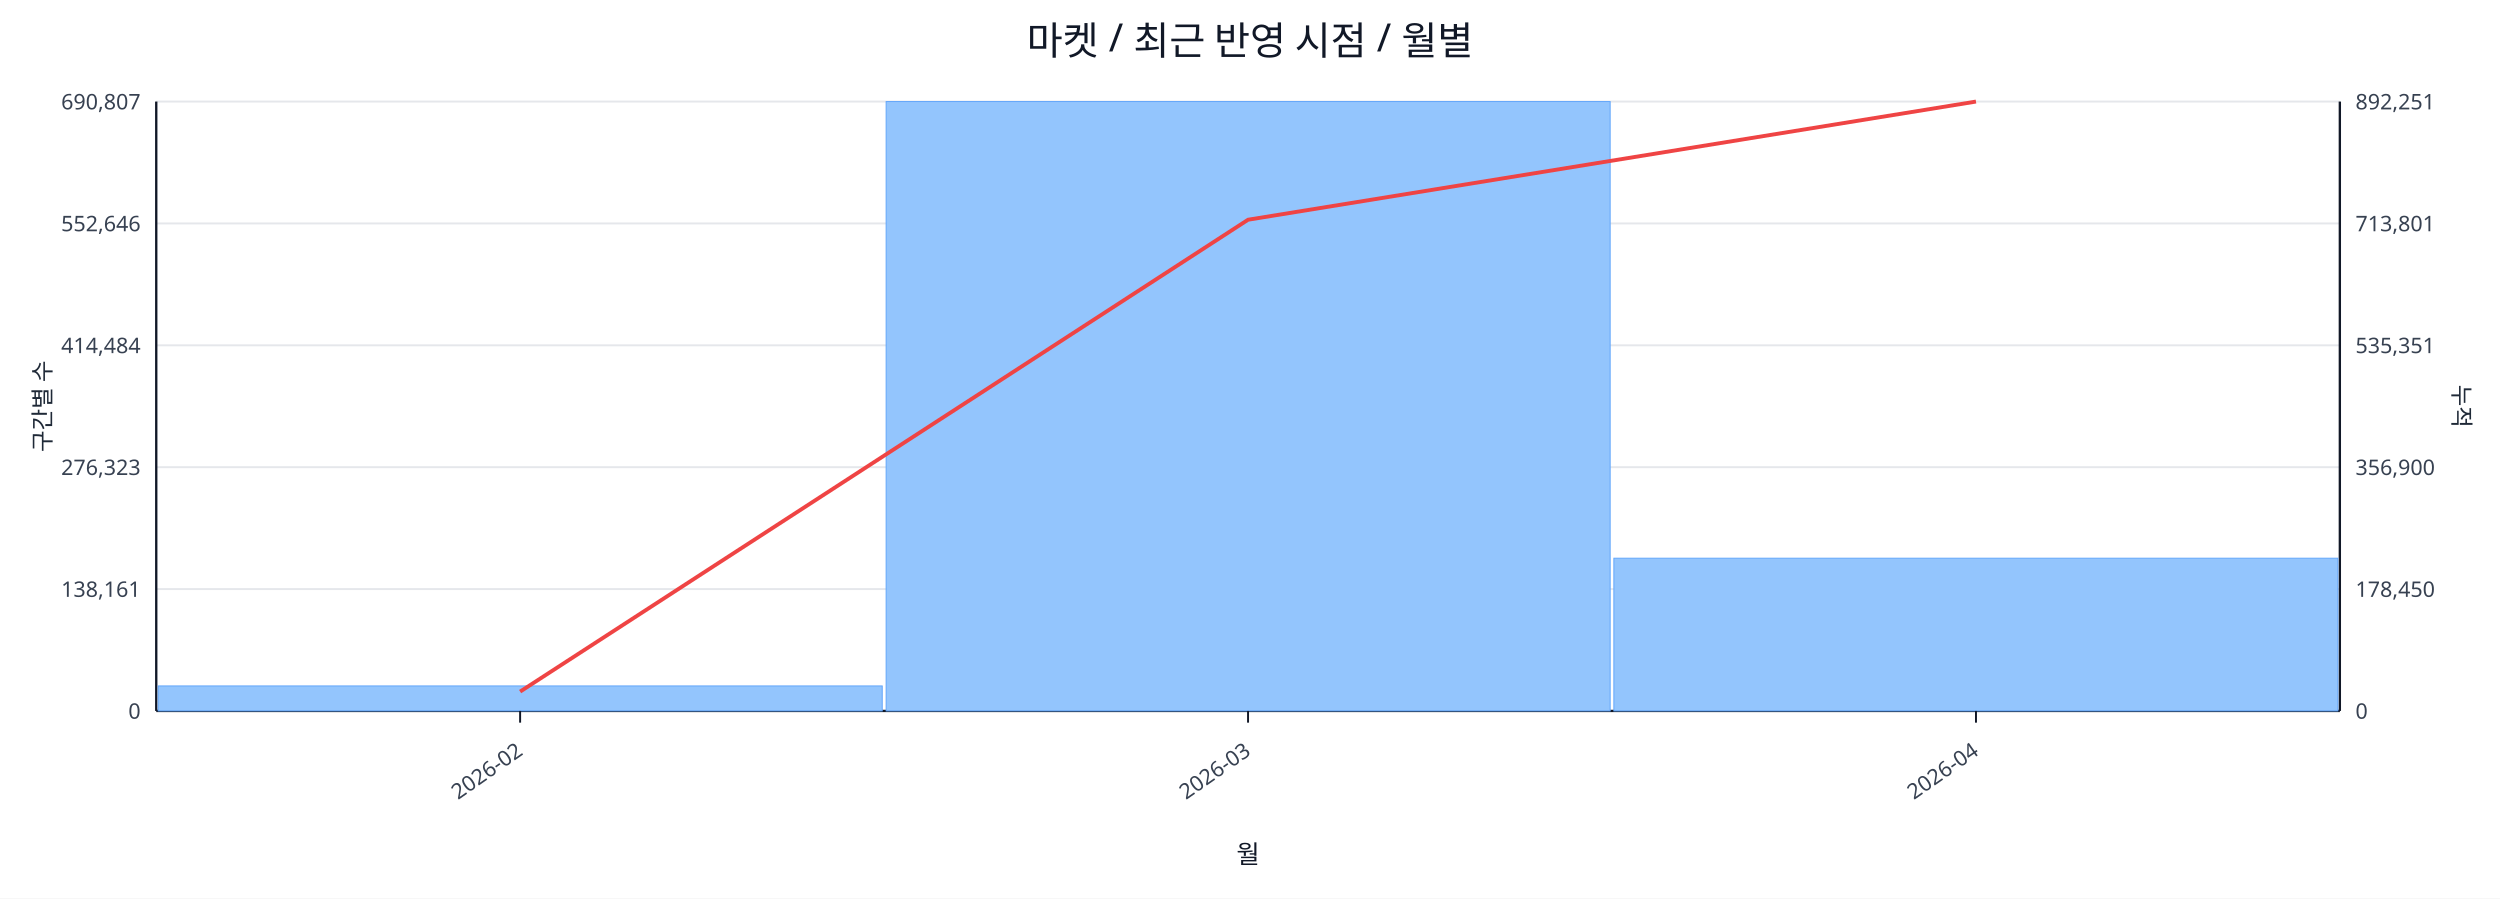
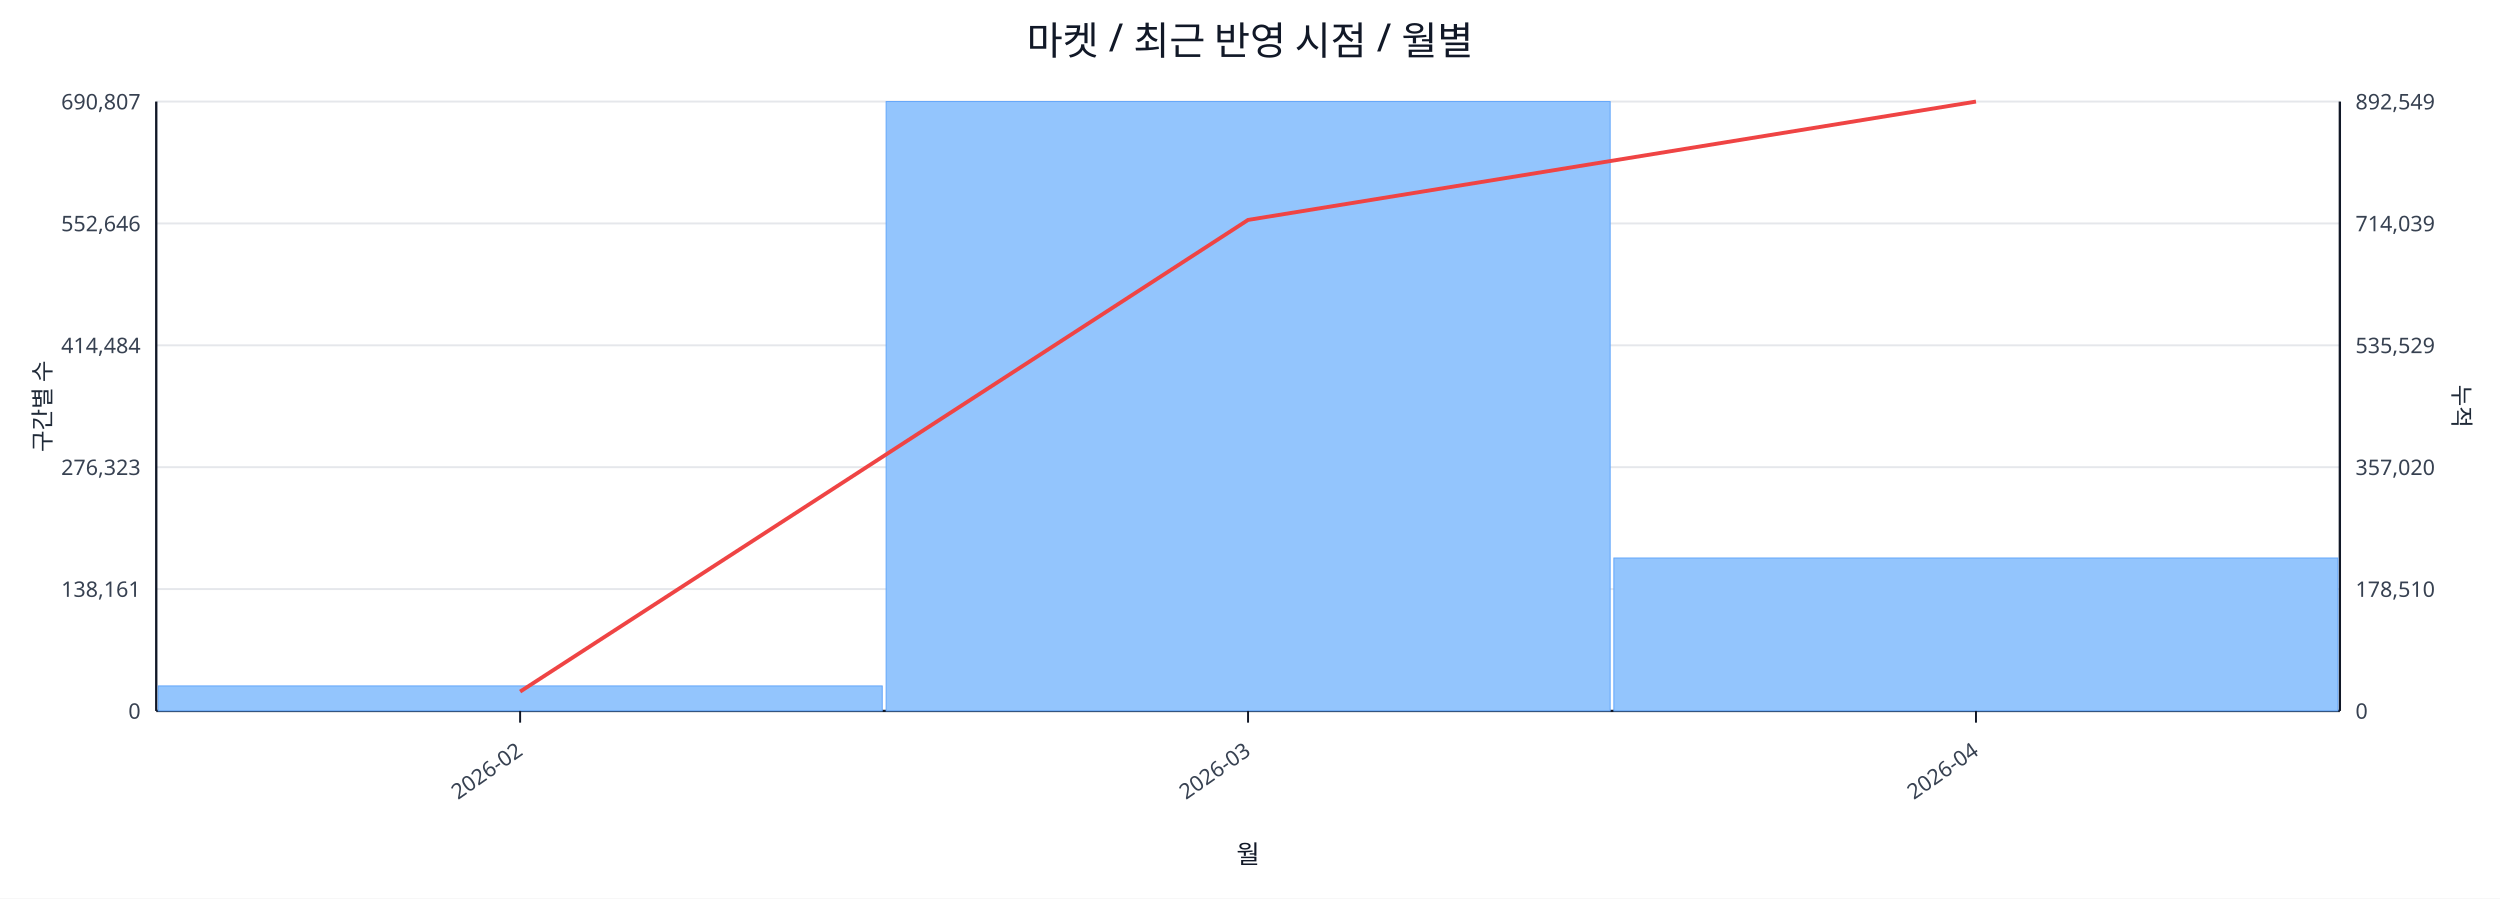
<svg xmlns="http://www.w3.org/2000/svg" width="1280" height="460" viewBox="0 0 1280 460">
  <rect x="0" y="0" width="100%" height="100%" fill="#ffffff" />
  <text x="640.0" y="28" font-size="20" text-anchor="middle" font-family="sans-serif" fill="#111827">마켓 / 최근 반영 시점 / 월별</text>
  <line x1="80.0" y1="52.0" x2="1198.0" y2="52.0" stroke="#e5e7eb" stroke-width="1" />
  <text x="72.0" y="56.0" font-size="11" text-anchor="end" font-family="sans-serif" fill="#374151">690,807</text>
-   <text x="1206.0" y="56.0" font-size="11" text-anchor="start" font-family="sans-serif" fill="#374151">892,251</text>
+   <text x="1206.0" y="56.0" font-size="11" text-anchor="start" font-family="sans-serif" fill="#374151">892,549</text>
  <line x1="80.0" y1="114.4" x2="1198.0" y2="114.4" stroke="#e5e7eb" stroke-width="1" />
  <text x="72.0" y="118.4" font-size="11" text-anchor="end" font-family="sans-serif" fill="#374151">552,646</text>
-   <text x="1206.0" y="118.4" font-size="11" text-anchor="start" font-family="sans-serif" fill="#374151">713,801</text>
+   <text x="1206.0" y="118.4" font-size="11" text-anchor="start" font-family="sans-serif" fill="#374151">714,039</text>
  <line x1="80.0" y1="176.8" x2="1198.0" y2="176.8" stroke="#e5e7eb" stroke-width="1" />
  <text x="72.0" y="180.8" font-size="11" text-anchor="end" font-family="sans-serif" fill="#374151">414,484</text>
-   <text x="1206.0" y="180.8" font-size="11" text-anchor="start" font-family="sans-serif" fill="#374151">535,351</text>
+   <text x="1206.0" y="180.8" font-size="11" text-anchor="start" font-family="sans-serif" fill="#374151">535,529</text>
  <line x1="80.0" y1="239.2" x2="1198.0" y2="239.2" stroke="#e5e7eb" stroke-width="1" />
  <text x="72.0" y="243.2" font-size="11" text-anchor="end" font-family="sans-serif" fill="#374151">276,323</text>
-   <text x="1206.0" y="243.2" font-size="11" text-anchor="start" font-family="sans-serif" fill="#374151">356,900</text>
+   <text x="1206.0" y="243.2" font-size="11" text-anchor="start" font-family="sans-serif" fill="#374151">357,020</text>
  <line x1="80.0" y1="301.6" x2="1198.0" y2="301.6" stroke="#e5e7eb" stroke-width="1" />
  <text x="72.0" y="305.6" font-size="11" text-anchor="end" font-family="sans-serif" fill="#374151">138,161</text>
-   <text x="1206.0" y="305.6" font-size="11" text-anchor="start" font-family="sans-serif" fill="#374151">178,450</text>
+   <text x="1206.0" y="305.6" font-size="11" text-anchor="start" font-family="sans-serif" fill="#374151">178,510</text>
  <line x1="80.0" y1="364.0" x2="1198.0" y2="364.0" stroke="#e5e7eb" stroke-width="1" />
  <text x="72.0" y="368.0" font-size="11" text-anchor="end" font-family="sans-serif" fill="#374151">0</text>
  <text x="1206.0" y="368.0" font-size="11" text-anchor="start" font-family="sans-serif" fill="#374151">0</text>
  <line x1="80.0" y1="364.0" x2="1198.0" y2="364.0" stroke="#111827" stroke-width="1.2" />
  <line x1="80.0" y1="52.0" x2="80.0" y2="364.0" stroke="#111827" stroke-width="1.2" />
  <line x1="1198.0" y1="52.0" x2="1198.0" y2="364.0" stroke="#111827" stroke-width="1.2" />
  <rect x="81.0" y="351.2" width="370.7" height="12.8" fill="#93c5fd" stroke="#60a5fa" stroke-width="0.5" />
  <rect x="453.7" y="52.0" width="370.7" height="312.0" fill="#93c5fd" stroke="#60a5fa" stroke-width="0.5" />
-   <rect x="826.3" y="285.8" width="370.7" height="78.2" fill="#93c5fd" stroke="#60a5fa" stroke-width="0.5" />
-   <polyline fill="none" stroke="#ef4444" stroke-width="2" points="266.3,354.1 639.0,112.5 1011.7,52.0" />
+   <rect x="826.3" y="285.7" width="370.7" height="78.3" fill="#93c5fd" stroke="#60a5fa" stroke-width="0.5" />
+   <polyline fill="none" stroke="#ef4444" stroke-width="2" points="266.3,354.1 639.0,112.6 1011.7,52.0" />
  <line x1="266.3" y1="364.0" x2="266.3" y2="370.0" stroke="#111827" stroke-width="1" />
  <text x="268.3" y="386.0" font-size="11" text-anchor="end" transform="rotate(-35 268.3 386.0)" font-family="sans-serif" fill="#374151">2026-02</text>
  <line x1="639.0" y1="364.0" x2="639.0" y2="370.0" stroke="#111827" stroke-width="1" />
  <text x="641.0" y="386.0" font-size="11" text-anchor="end" transform="rotate(-35 641.0 386.0)" font-family="sans-serif" fill="#374151">2026-03</text>
  <line x1="1011.7" y1="364.0" x2="1011.7" y2="370.0" stroke="#111827" stroke-width="1" />
  <text x="1013.7" y="386.0" font-size="11" text-anchor="end" transform="rotate(-35 1013.7 386.0)" font-family="sans-serif" fill="#374151">2026-04</text>
  <text x="26" y="208.0" font-size="12" transform="rotate(-90 26 208.0)" text-anchor="middle" font-family="sans-serif" fill="#1f2937">구간별 수</text>
  <text x="1256.0" y="208.0" font-size="12" transform="rotate(90 1256.0 208.0)" text-anchor="middle" font-family="sans-serif" fill="#1f2937">누적</text>
  <text x="639.0" y="442.0" font-size="13" text-anchor="middle" font-family="sans-serif" fill="#111827">월</text>
</svg>
